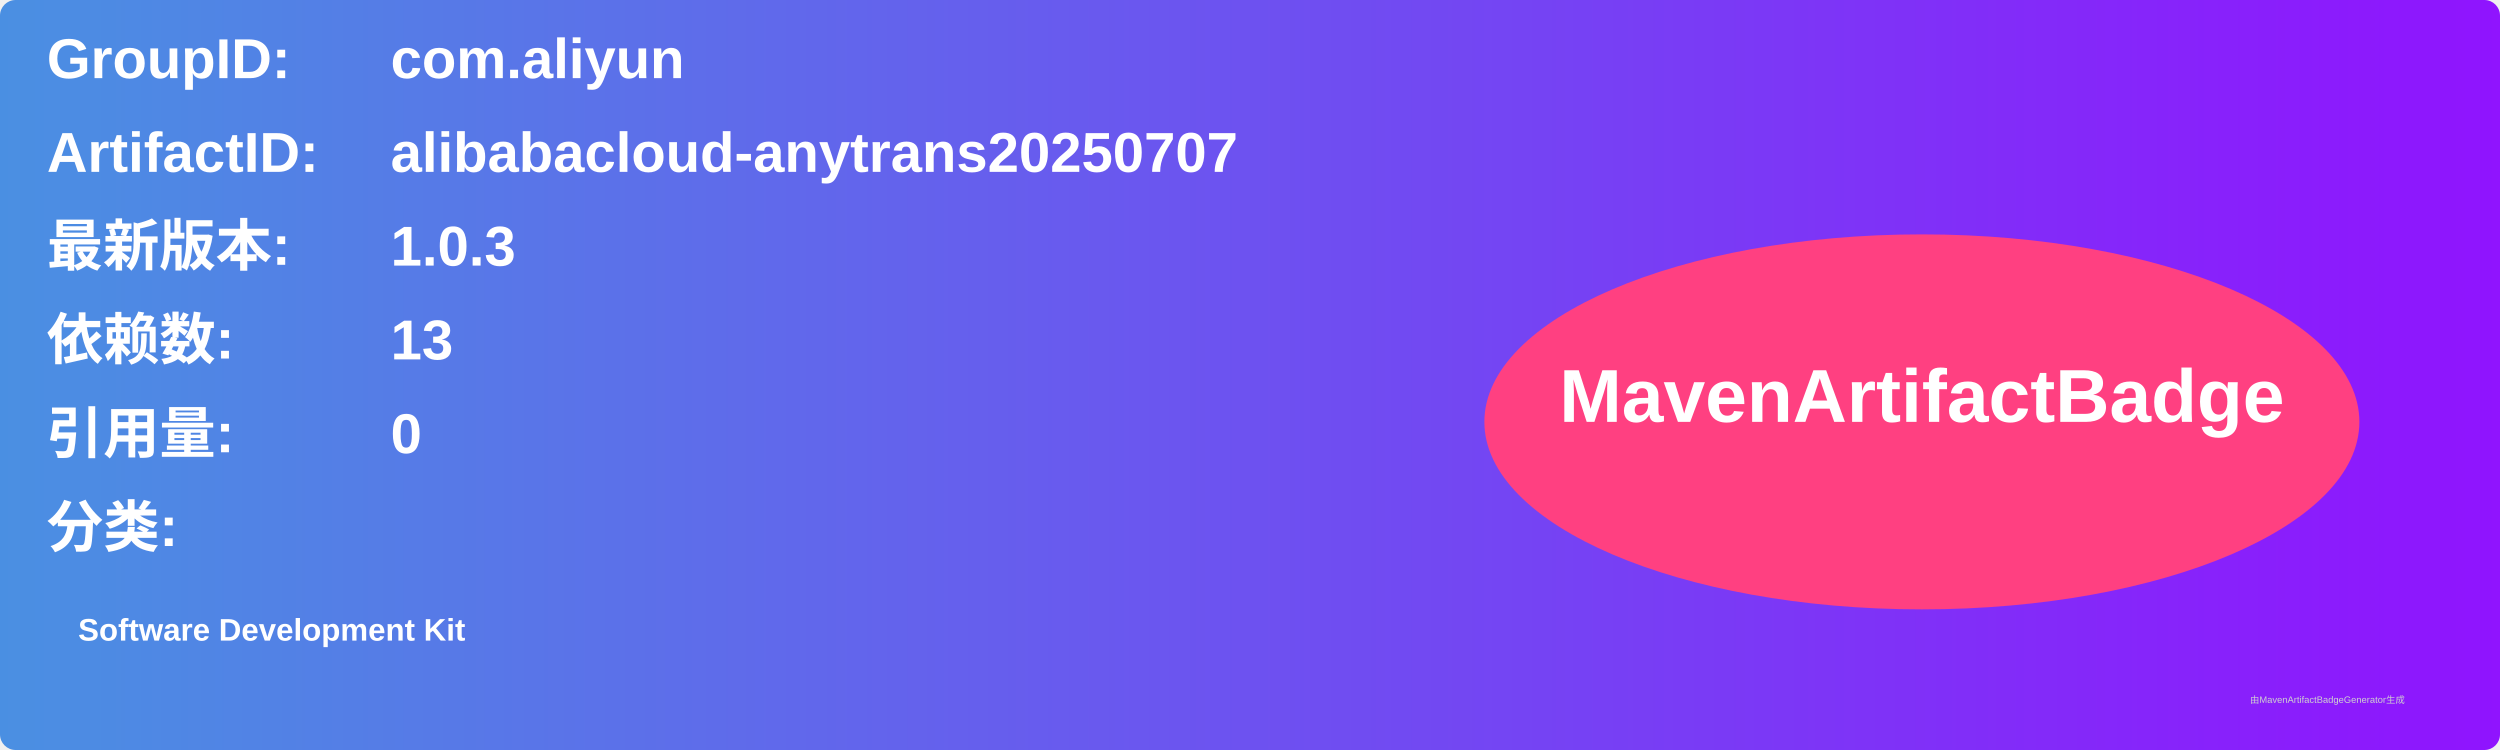
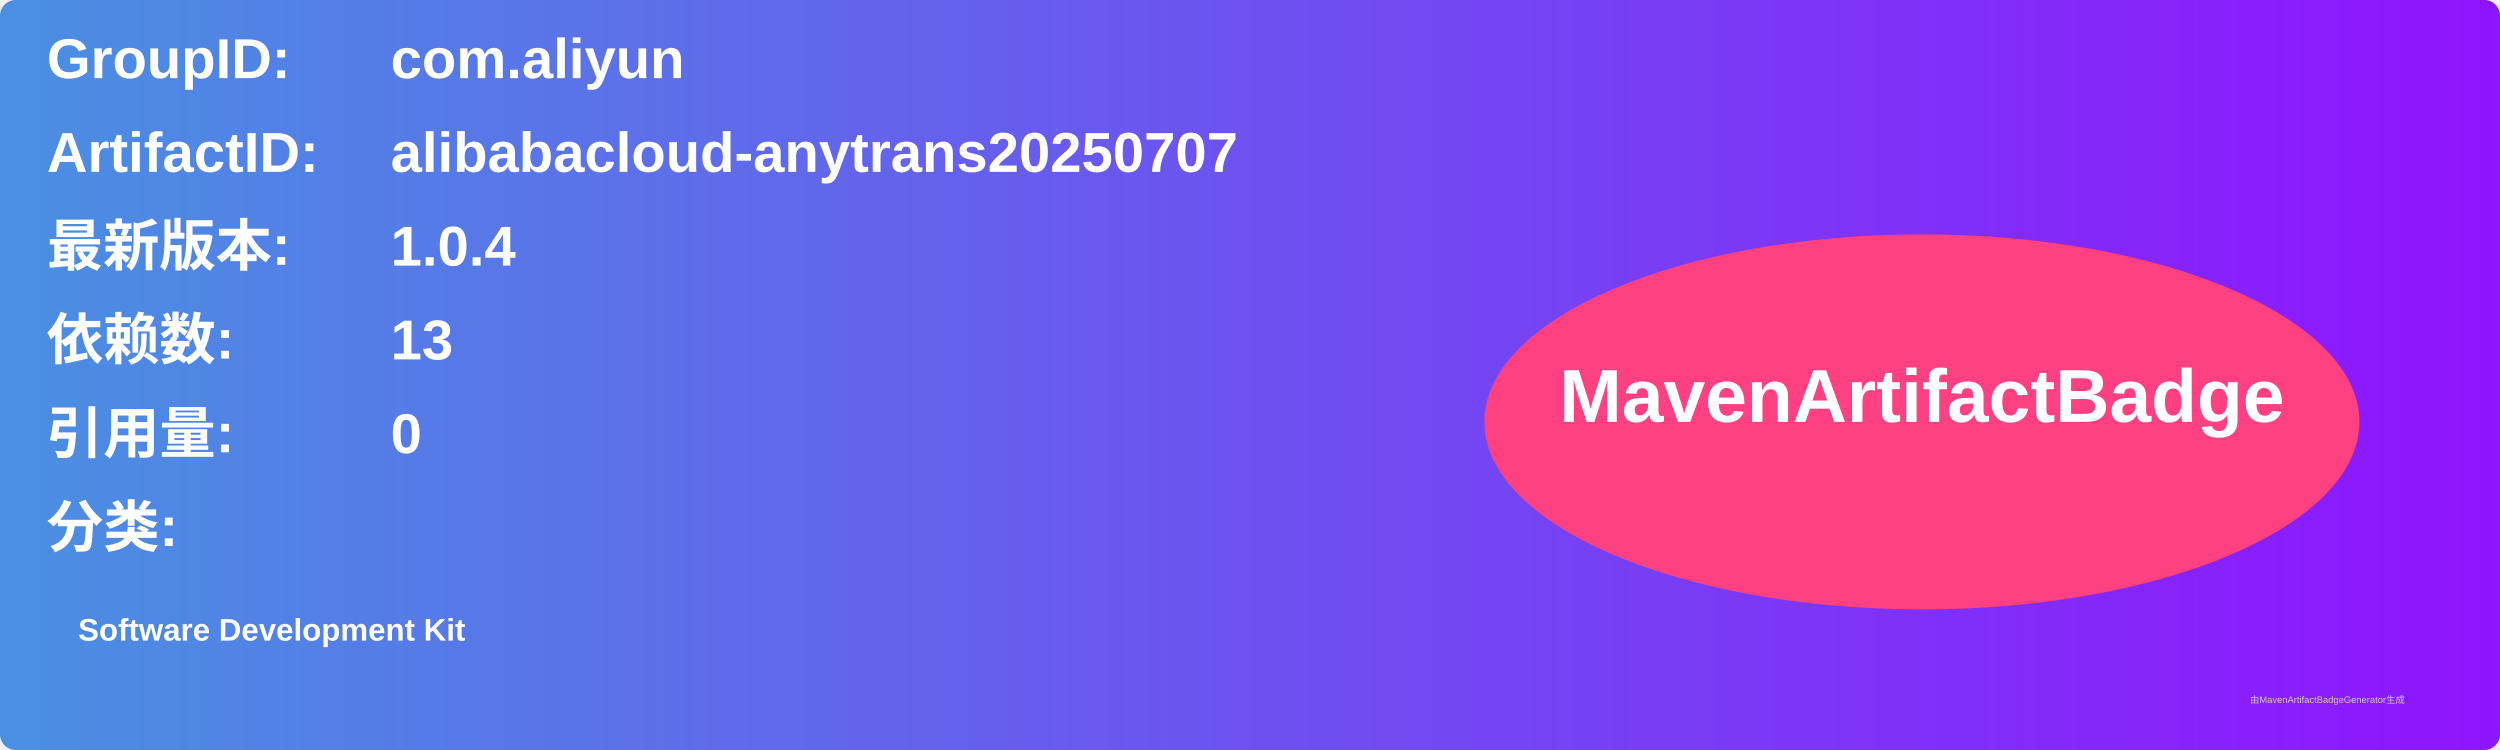
<svg xmlns="http://www.w3.org/2000/svg" width="800" height="240" viewBox="0 0 800 240">
  <linearGradient id="grad" x1="0%" y1="0%" x2="100%" y2="0%">
    <stop offset="0%" stop-color="#4a90e2" />
    <stop offset="100%" stop-color="#9013fe" />
  </linearGradient>
  <rect width="100%" height="100%" rx="5" ry="5" fill="url(#grad)" />
  <g transform="translate(15, 15)">
    <text x="0" y="10" font-family="Arial" font-size="18" fill="white" font-weight="bold" width="260">GroupID:</text>
    <text x="110" y="10" font-family="Arial" font-size="18" fill="white" font-weight="bold" width="460">com.aliyun</text>
    <text x="0" y="40" font-family="Arial" font-size="18" fill="white" font-weight="bold" width="260">ArtifactID:</text>
    <text x="110" y="40" font-family="Arial" font-size="18" fill="white" font-weight="bold" width="460">alibabacloud-anytrans20250707</text>
    <text x="0" y="70" font-family="Arial" font-size="18" fill="white" font-weight="bold">最新版本:</text>
    <text x="110" y="70" font-family="Arial" font-size="18" fill="white" font-weight="bold">
-       <tspan font-weight="bold">1.0.3</tspan>
+       <tspan font-weight="bold">1.0.4</tspan>
    </text>
    <text x="0" y="100" font-family="Arial" font-size="18" fill="white" font-weight="bold">依赖数: </text>
    <text x="110" y="100" font-family="Arial" font-size="18" fill="white">
      <tspan font-weight="bold">13</tspan>
    </text>
    <text x="0" y="130" font-family="Arial" font-size="18" fill="white" font-weight="bold">引用量: </text>
    <text x="110" y="130" font-family="Arial" font-size="18" fill="white">
      <tspan font-weight="bold">0</tspan>
    </text>
    <text x="0" y="160" font-family="Arial" font-size="18" fill="white" font-weight="bold">分类:</text>
    <text x="10" y="190" font-family="Arial" font-size="10" fill="white">
      <tspan font-weight="bold">Software Development Kit</tspan>
    </text>
    <ellipse cx="600" cy="120" rx="140" ry="60" fill="#ff4081" />
    <text x="600" y="120" text-anchor="middle" font-family="Arial" font-size="24" fill="white" font-weight="bold">MavenArtifactBadge</text>
  </g>
  <text x="720" y="225" font-family="Arial" font-size="3" fill="#d0d0d0">由MavenArtifactBadgeGenerator生成</text>
</svg>
